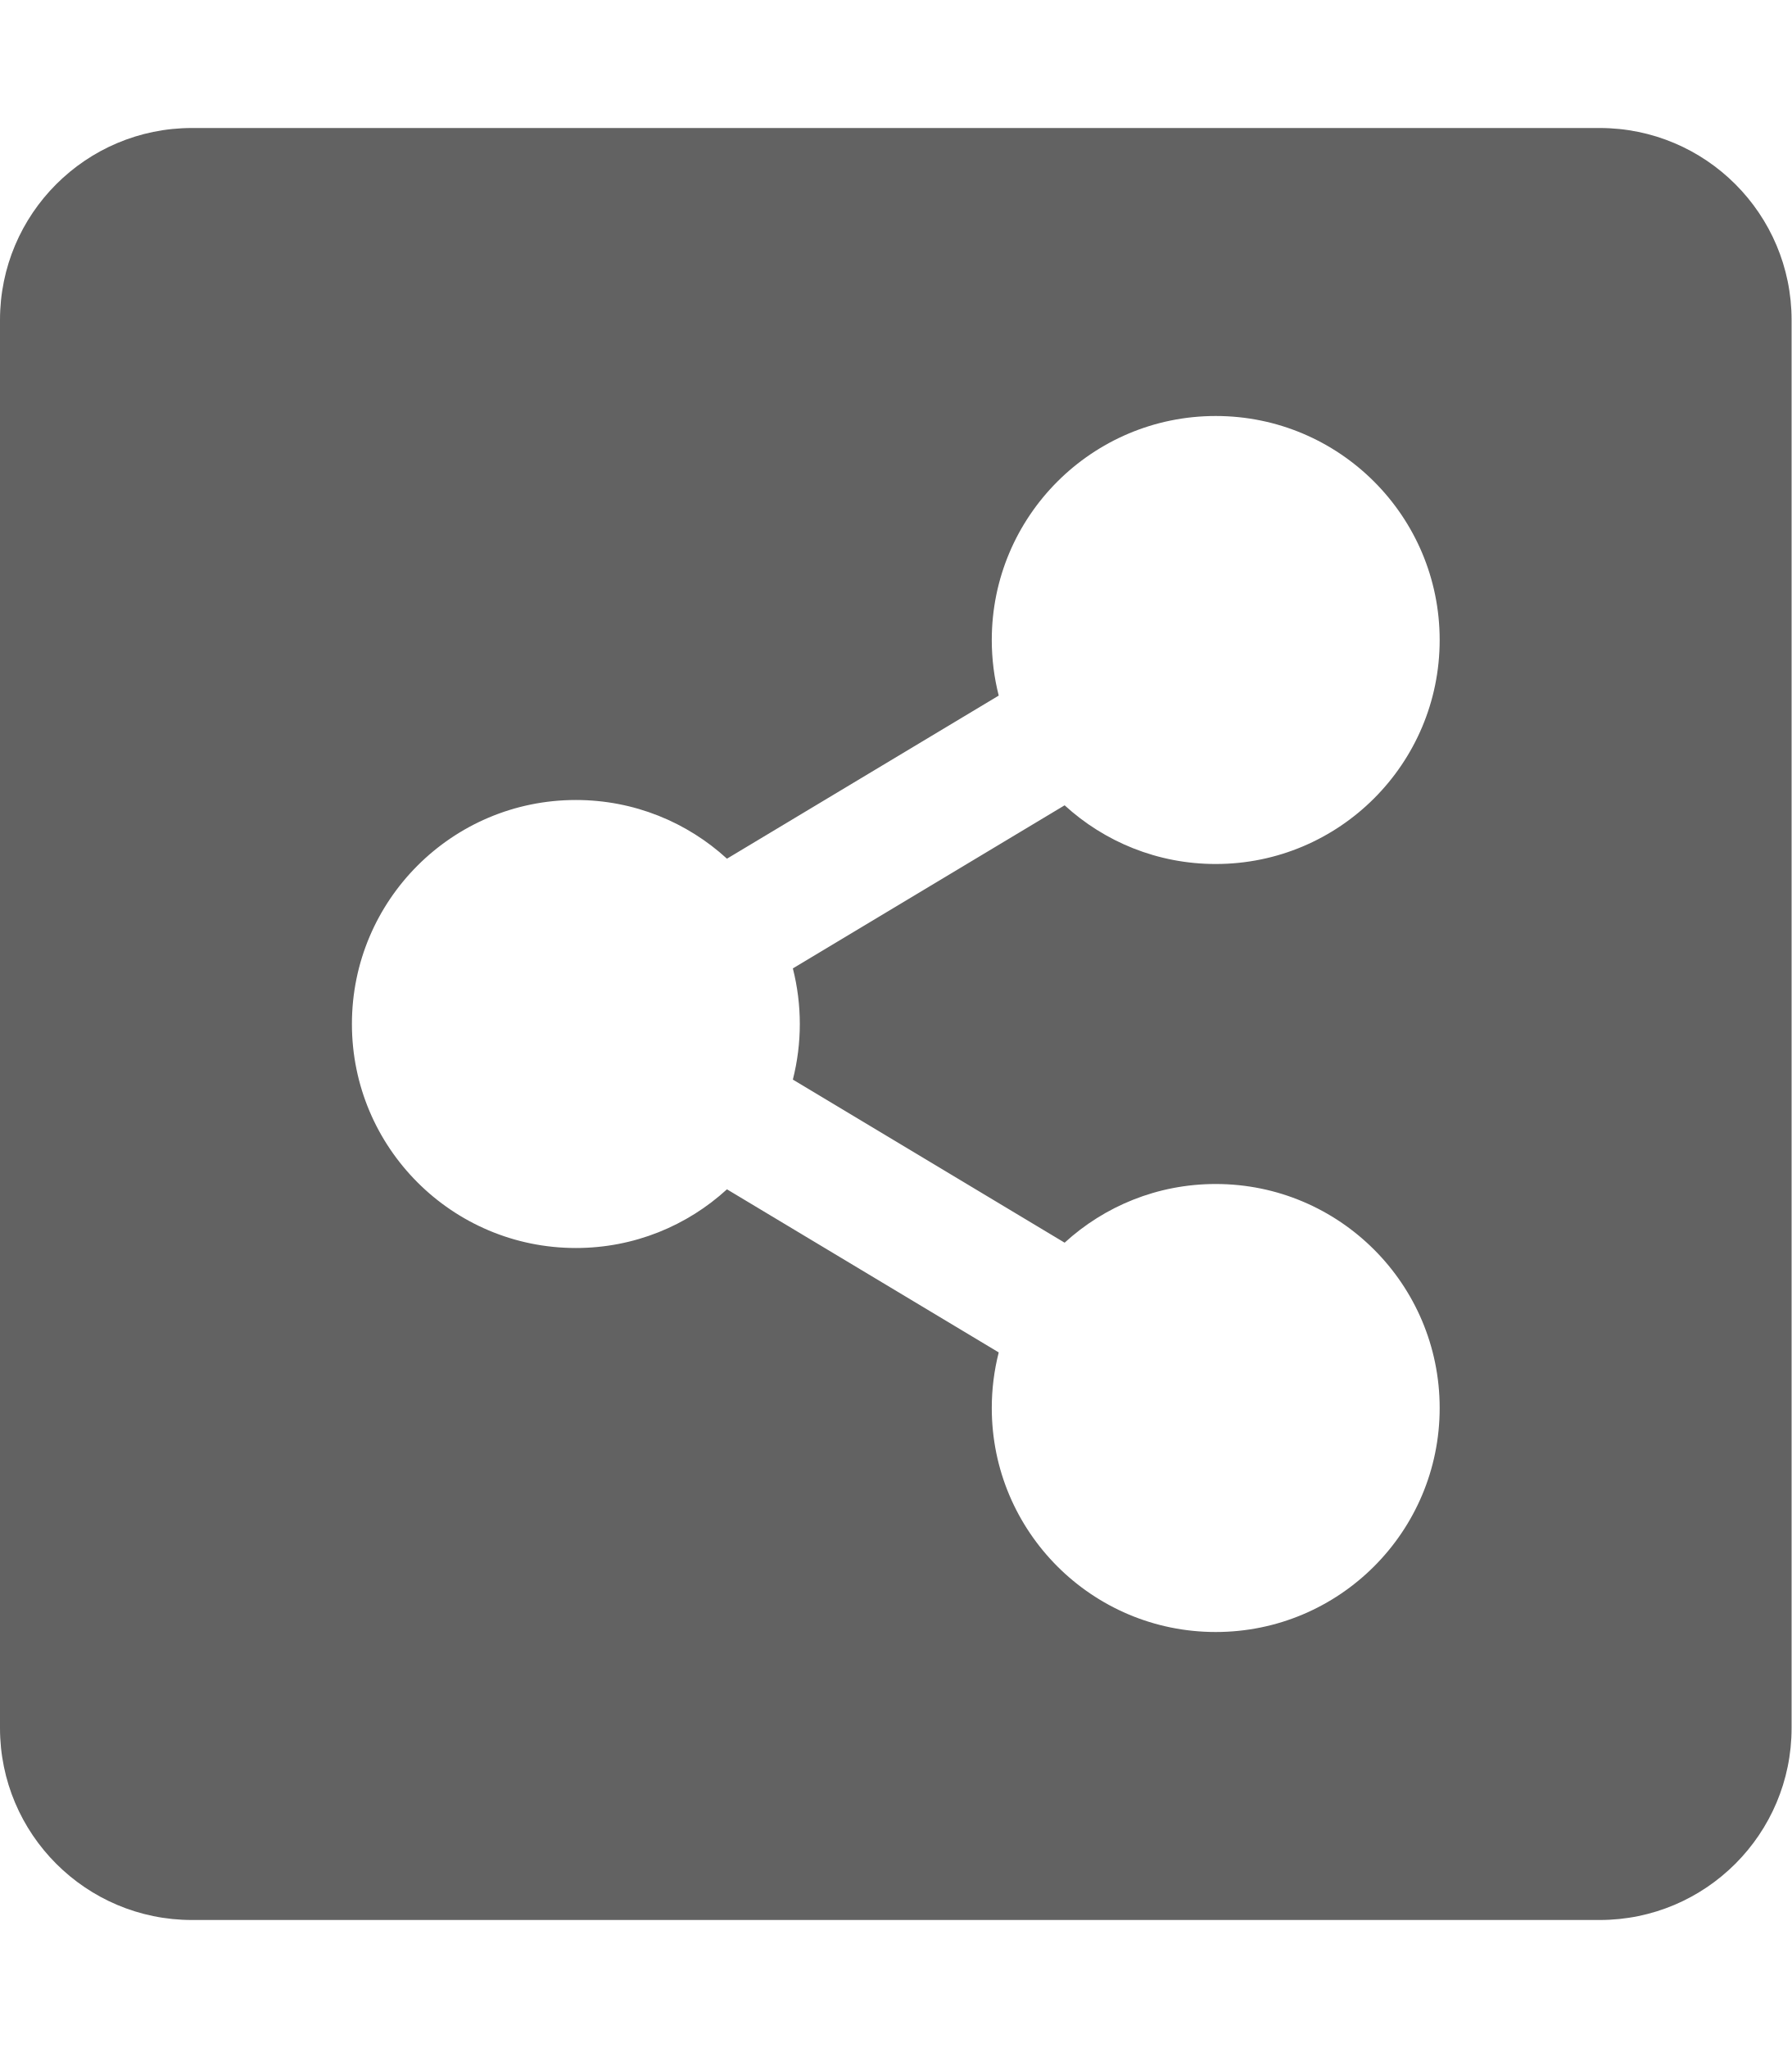
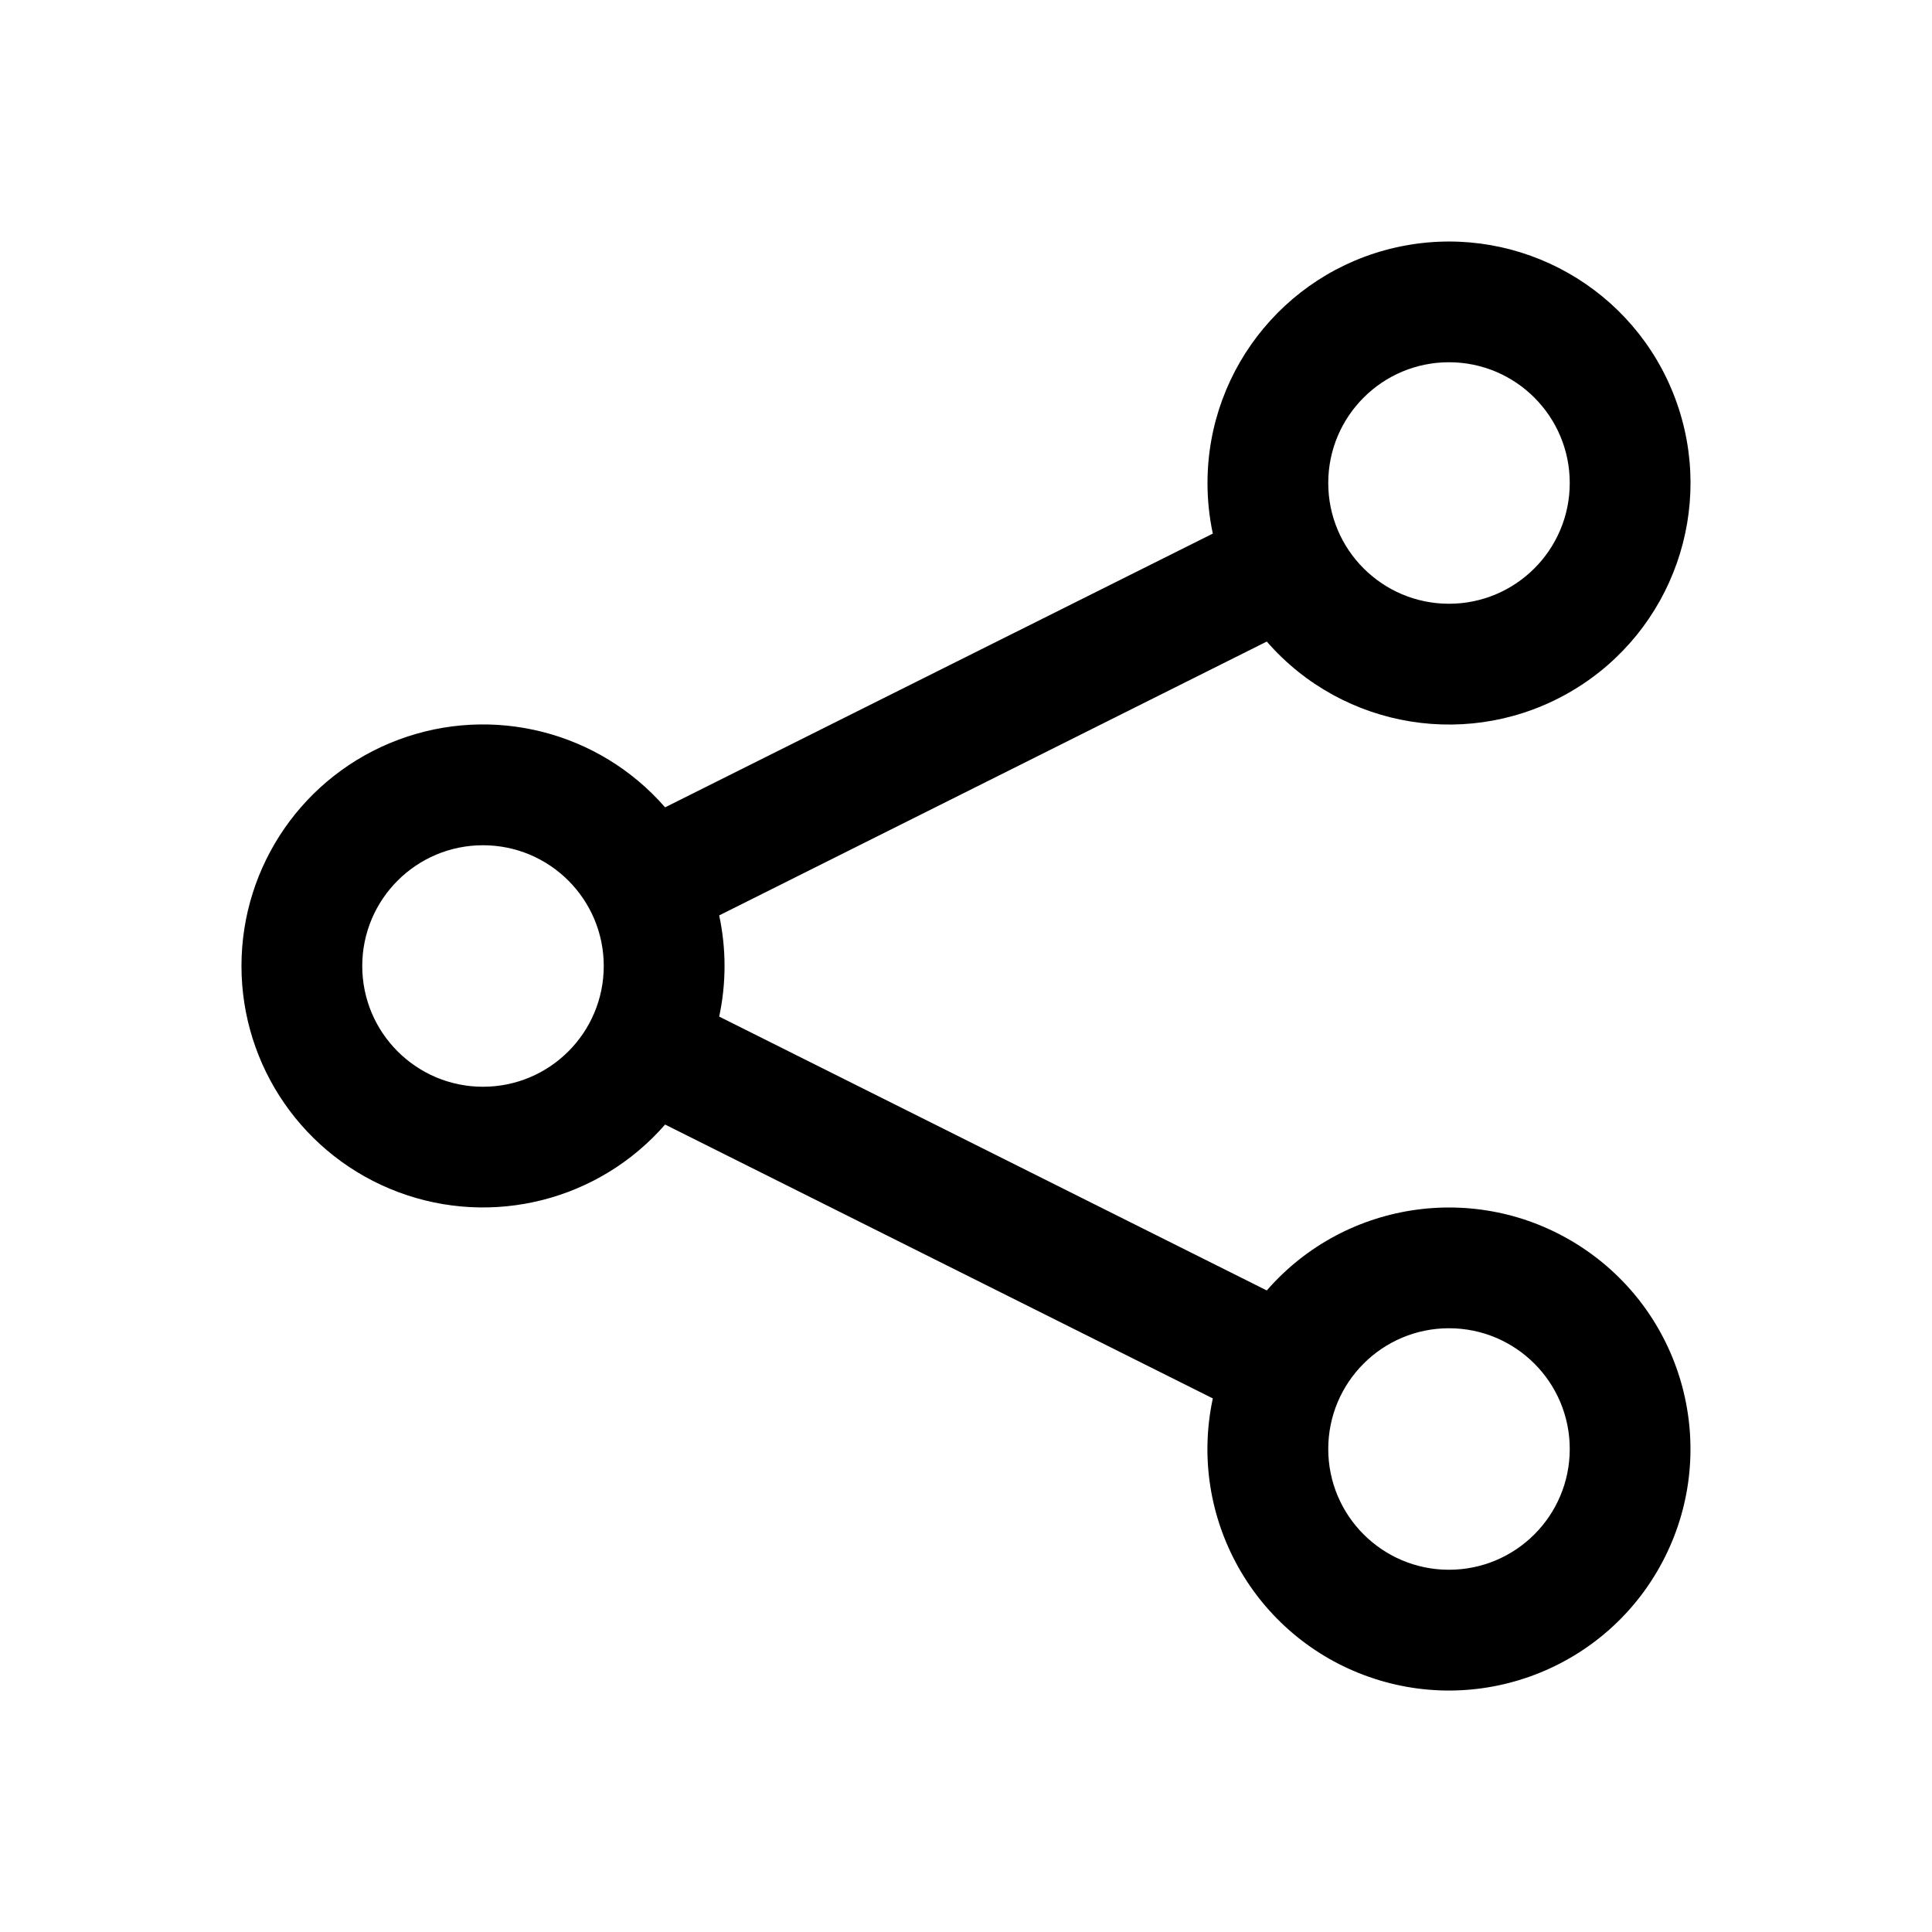
- <svg xmlns="http://www.w3.org/2000/svg" aria-hidden="true" focusable="false" width="1.3em" style="     -ms-transform: rotate(360deg);     -webkit-transform: rotate(360deg);     transform: rotate(360deg);   " preserveAspectRatio="xMidYMid meet" viewBox="0 0 448 512">
-   <path d="M448 80v352c0 26.51-21.49 48-48 48H48c-26.51 0-48-21.49-48-48V80c0-26.51 21.49-48 48-48h352c26.51 0 48 21.49 48 48zM304 296c-14.562 0-27.823 5.561-37.783 14.671l-67.958-40.775a56.339 56.339 0 0 0 0-27.793l67.958-40.775C276.177 210.439 289.438 216 304 216c30.928 0 56-25.072 56-56s-25.072-56-56-56s-56 25.072-56 56c0 4.797.605 9.453 1.74 13.897l-67.958 40.775C171.823 205.561 158.562 200 144 200c-30.928 0-56 25.072-56 56s25.072 56 56 56c14.562 0 27.823-5.561 37.783-14.671l67.958 40.775a56.088 56.088 0 0 0-1.74 13.897c0 30.928 25.072 56 56 56s56-25.072 56-56C360 321.072 334.928 296 304 296z" fill="#626262" />
-   <rect x="0" y="0" width="448" height="512" fill="rgba(0, 0, 0, 0)" />
+ <svg xmlns="http://www.w3.org/2000/svg" width="1em" height="1em" viewBox="0 0 16 16">
+   <path fill="currentColor" d="M12 3a1 1 0 1 0 0 2a1 1 0 0 0 0-2m-2 1a2 2 0 1 1 .491 1.313L5.956 7.581a2 2 0 0 1 0 .838l4.535 2.268a2 2 0 1 1-.447.894L5.508 9.313a2 2 0 1 1 0-2.627l4.536-2.267A2 2 0 0 1 10 4M3 8a1 1 0 1 0 2 0a1 1 0 0 0-2 0m8 4a1 1 0 1 0 2 0a1 1 0 0 0-2 0" />
</svg>
